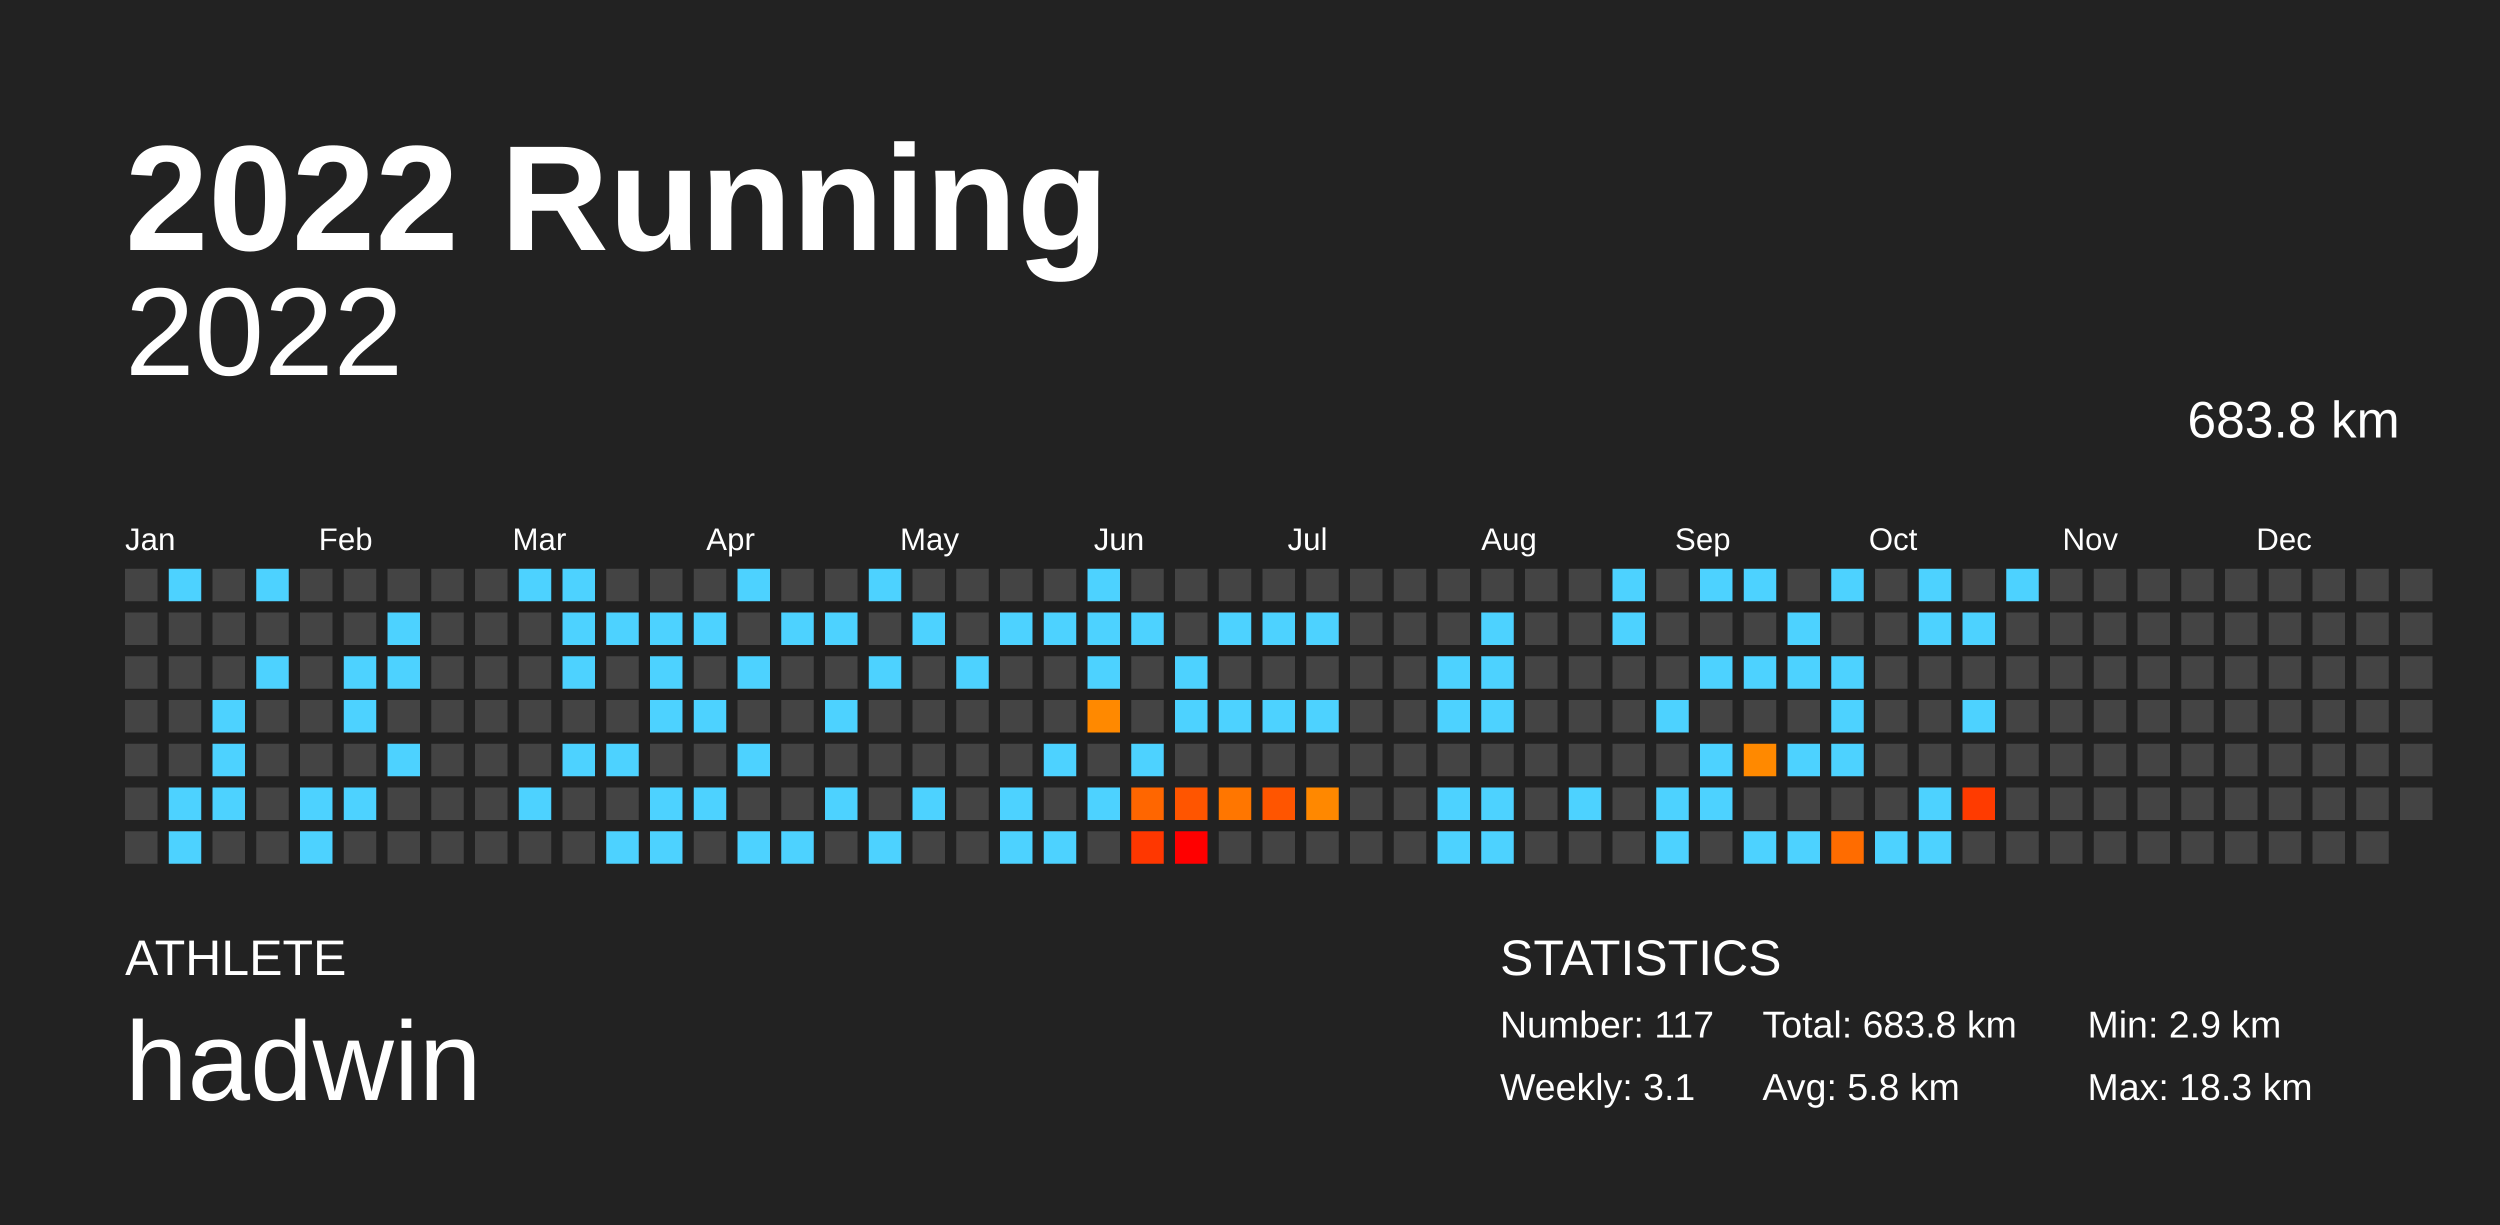
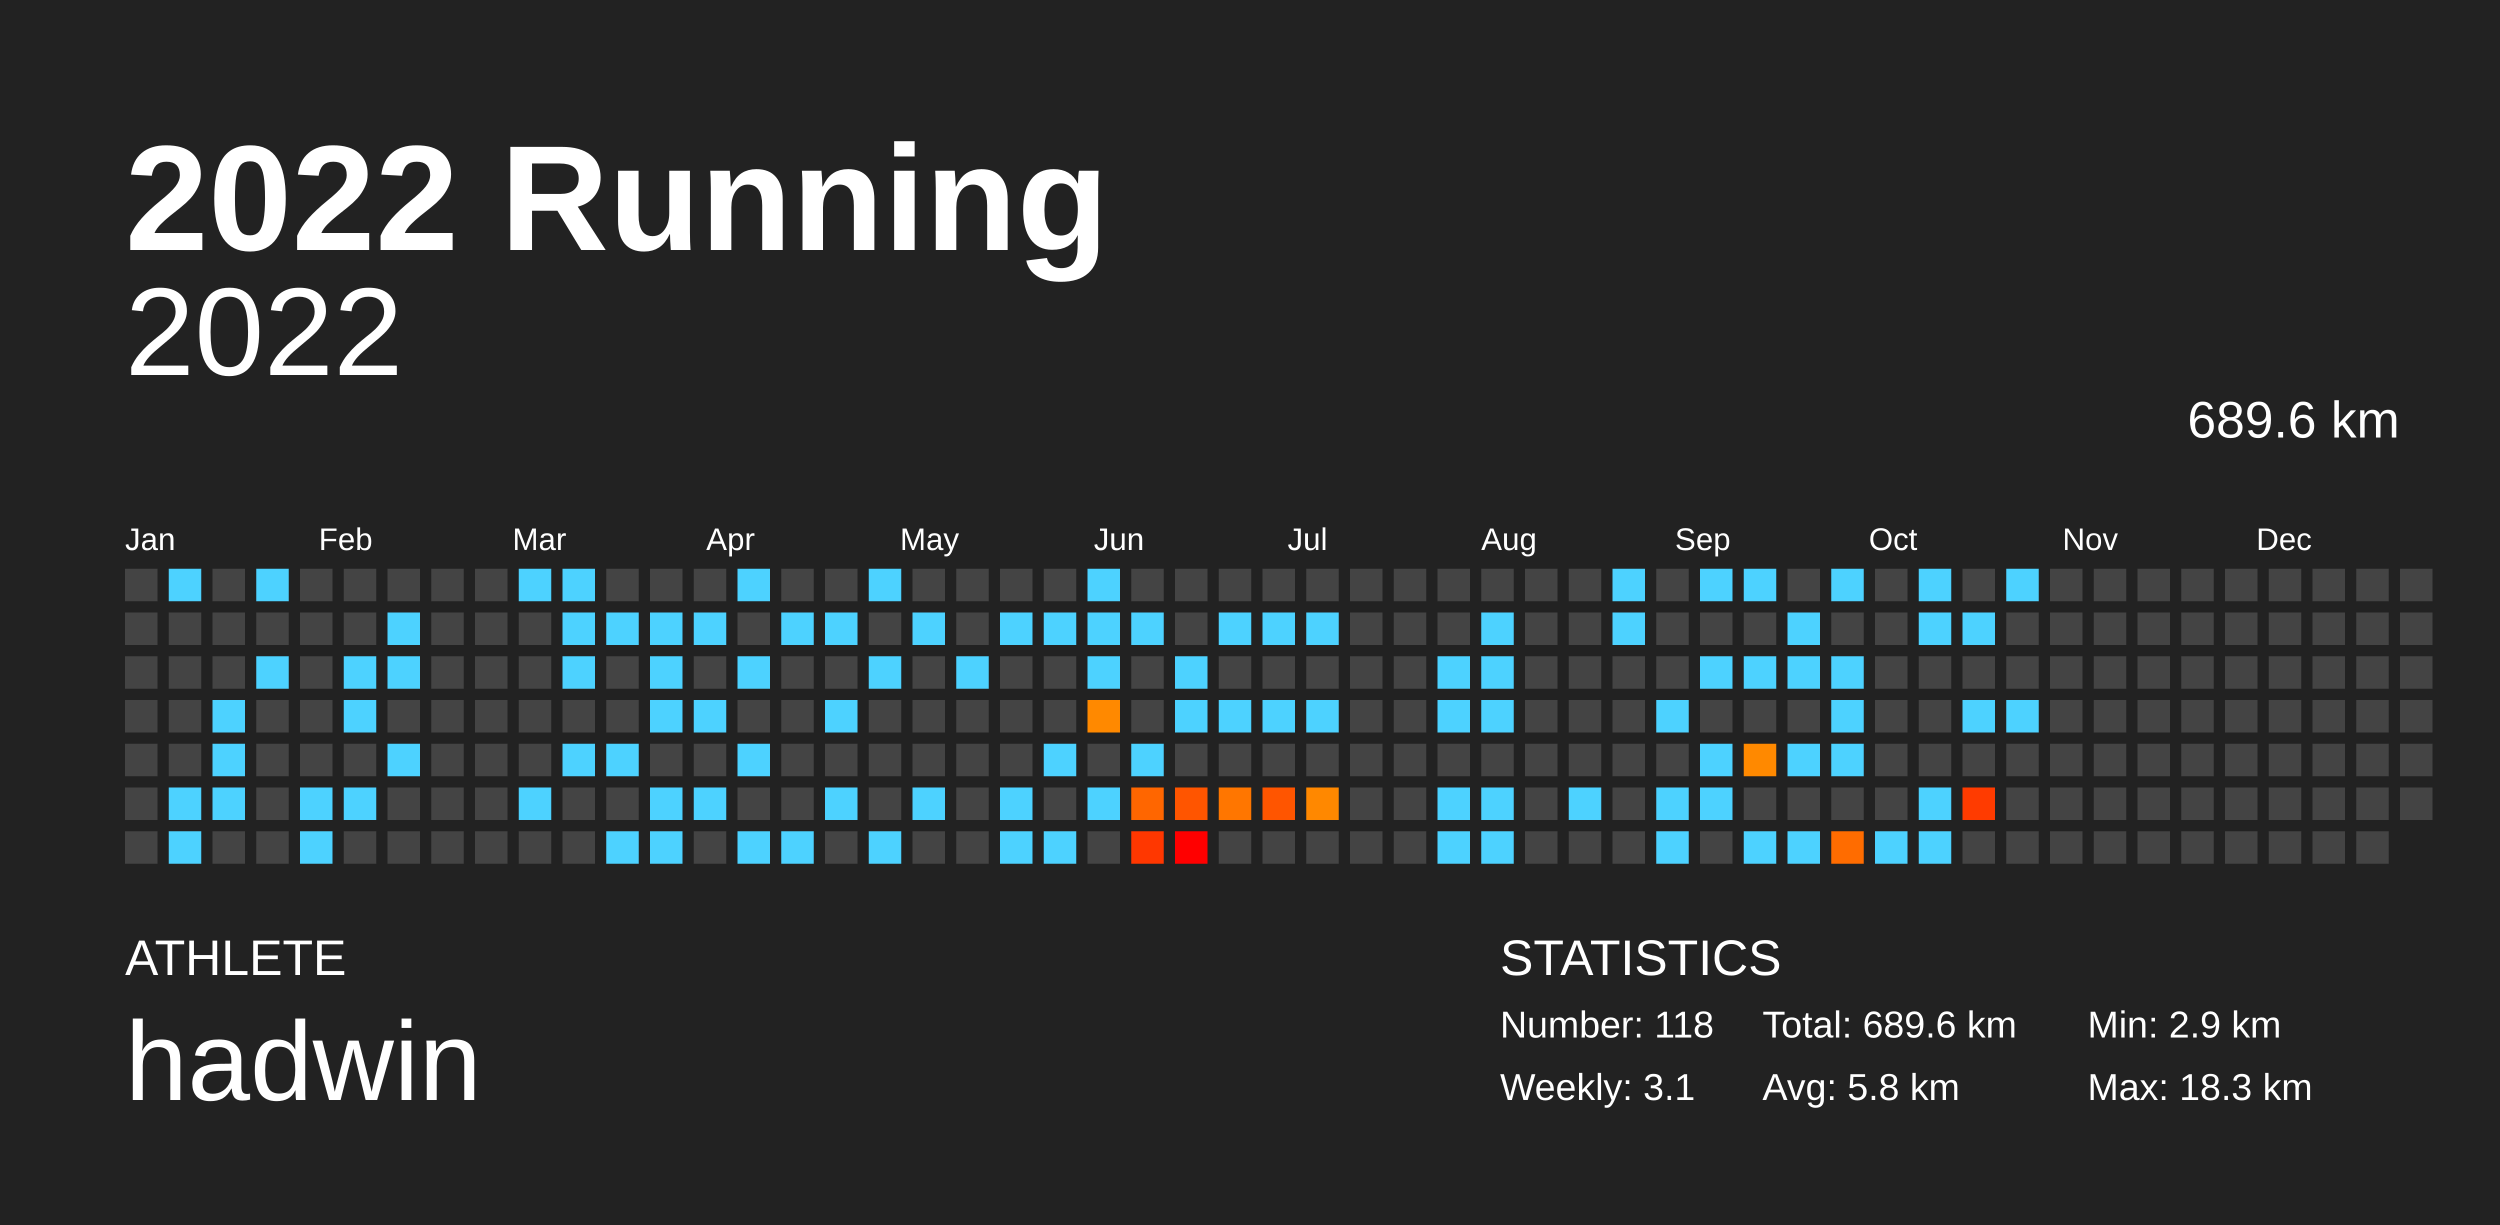
<svg xmlns="http://www.w3.org/2000/svg" baseProfile="full" height="98mm" version="1.1" viewBox="0,0,200,98" width="200mm">
  <defs />
  <rect fill="#222222" height="98" width="200" x="0" y="0" />
  <text fill="#FFFFFF" style="font-size:12px; font-family:Arial; font-weight:bold;" x="10" y="20">2022 Running</text>
  <text fill="#FFFFFF" style="font-size:4px; font-family:Arial" x="10" y="78">ATHLETE</text>
  <text fill="#FFFFFF" style="font-size:9px; font-family:Arial" x="10" y="88">hadwin</text>
  <text fill="#FFFFFF" style="font-size:4px; font-family:Arial" x="120" y="78">STATISTICS</text>
-   <text fill="#FFFFFF" style="font-size:3px; font-family:Arial" x="120" y="83">Number: 117</text>
+   <text fill="#FFFFFF" style="font-size:3px; font-family:Arial" x="120" y="83">Number: 118</text>
  <text fill="#FFFFFF" style="font-size:3px; font-family:Arial" x="120" y="88">Weekly: 3.1</text>
-   <text fill="#FFFFFF" style="font-size:3px; font-family:Arial" x="141" y="83">Total: 683.8 km</text>
+   <text fill="#FFFFFF" style="font-size:3px; font-family:Arial" x="141" y="83">Total: 689.6 km</text>
  <text fill="#FFFFFF" style="font-size:3px; font-family:Arial" x="141" y="88">Avg: 5.8 km</text>
  <text fill="#FFFFFF" style="font-size:3px; font-family:Arial" x="167" y="83">Min: 2.9 km</text>
  <text fill="#FFFFFF" style="font-size:3px; font-family:Arial" x="167" y="88">Max: 18.3 km</text>
  <text alignment-baseline="hanging" fill="#FFFFFF" style="font-size:10.0px; font-family:Arial;" x="10" y="30">2022</text>
-   <text alignment-baseline="hanging" fill="#FFFFFF" style="font-size:4.125px; font-family:Arial;" x="175" y="35">683.8 km</text>
+   <text alignment-baseline="hanging" fill="#FFFFFF" style="font-size:4.125px; font-family:Arial;" x="175" y="35">689.6 km</text>
  <text fill="#FFFFFF" style="font-size:2.5px; font-family:Arial" x="10.0" y="44">Jan</text>
  <text fill="#FFFFFF" style="font-size:2.5px; font-family:Arial" x="25.5" y="44">Feb</text>
  <text fill="#FFFFFF" style="font-size:2.5px; font-family:Arial" x="41.0" y="44">Mar</text>
  <text fill="#FFFFFF" style="font-size:2.5px; font-family:Arial" x="56.5" y="44">Apr</text>
  <text fill="#FFFFFF" style="font-size:2.5px; font-family:Arial" x="72.0" y="44">May</text>
  <text fill="#FFFFFF" style="font-size:2.5px; font-family:Arial" x="87.5" y="44">Jun</text>
  <text fill="#FFFFFF" style="font-size:2.5px; font-family:Arial" x="103.0" y="44">Jul</text>
  <text fill="#FFFFFF" style="font-size:2.5px; font-family:Arial" x="118.5" y="44">Aug</text>
  <text fill="#FFFFFF" style="font-size:2.5px; font-family:Arial" x="134.0" y="44">Sep</text>
  <text fill="#FFFFFF" style="font-size:2.5px; font-family:Arial" x="149.5" y="44">Oct</text>
  <text fill="#FFFFFF" style="font-size:2.5px; font-family:Arial" x="165.0" y="44">Nov</text>
  <text fill="#FFFFFF" style="font-size:2.5px; font-family:Arial" x="180.5" y="44">Dec</text>
  <rect fill="#444444" height="2.6" width="2.6" x="10.0" y="45.5" />
  <rect fill="#444444" height="2.6" width="2.6" x="10.0" y="49.0" />
  <rect fill="#444444" height="2.6" width="2.6" x="10.0" y="52.5" />
  <rect fill="#444444" height="2.6" width="2.6" x="10.0" y="56.0" />
  <rect fill="#444444" height="2.6" width="2.6" x="10.0" y="59.5" />
  <rect fill="#444444" height="2.6" width="2.6" x="10.0" y="63.0" />
  <rect fill="#444444" height="2.6" width="2.6" x="10.0" y="66.5" />
  <rect fill="#4dd2ff" height="2.6" width="2.6" x="13.5" y="45.5" />
  <rect fill="#444444" height="2.6" width="2.6" x="13.5" y="49.0" />
  <rect fill="#444444" height="2.6" width="2.6" x="13.5" y="52.5" />
  <rect fill="#444444" height="2.6" width="2.6" x="13.5" y="56.0" />
  <rect fill="#444444" height="2.6" width="2.6" x="13.5" y="59.5" />
  <rect fill="#4dd2ff" height="2.6" width="2.6" x="13.5" y="63.0" />
  <rect fill="#4dd2ff" height="2.6" width="2.6" x="13.5" y="66.5" />
  <rect fill="#444444" height="2.6" width="2.6" x="17.0" y="45.5" />
  <rect fill="#444444" height="2.6" width="2.6" x="17.0" y="49.0" />
  <rect fill="#444444" height="2.6" width="2.6" x="17.0" y="52.5" />
  <rect fill="#4dd2ff" height="2.6" width="2.6" x="17.0" y="56.0" />
  <rect fill="#4dd2ff" height="2.6" width="2.6" x="17.0" y="59.5" />
  <rect fill="#4dd2ff" height="2.6" width="2.6" x="17.0" y="63.0" />
  <rect fill="#444444" height="2.6" width="2.6" x="17.0" y="66.5" />
  <rect fill="#4dd2ff" height="2.6" width="2.6" x="20.5" y="45.5" />
  <rect fill="#444444" height="2.6" width="2.6" x="20.5" y="49.0" />
  <rect fill="#4dd2ff" height="2.6" width="2.6" x="20.5" y="52.5" />
  <rect fill="#444444" height="2.6" width="2.6" x="20.5" y="56.0" />
  <rect fill="#444444" height="2.6" width="2.6" x="20.5" y="59.5" />
  <rect fill="#444444" height="2.6" width="2.6" x="20.5" y="63.0" />
  <rect fill="#444444" height="2.6" width="2.6" x="20.5" y="66.5" />
  <rect fill="#444444" height="2.6" width="2.6" x="24.0" y="45.5" />
  <rect fill="#444444" height="2.6" width="2.6" x="24.0" y="49.0" />
  <rect fill="#444444" height="2.6" width="2.6" x="24.0" y="52.5" />
  <rect fill="#444444" height="2.6" width="2.6" x="24.0" y="56.0" />
  <rect fill="#444444" height="2.6" width="2.6" x="24.0" y="59.5" />
  <rect fill="#4dd2ff" height="2.6" width="2.6" x="24.0" y="63.0" />
  <rect fill="#4dd2ff" height="2.6" width="2.6" x="24.0" y="66.5" />
  <rect fill="#444444" height="2.6" width="2.6" x="27.5" y="45.5" />
  <rect fill="#444444" height="2.6" width="2.6" x="27.5" y="49.0" />
  <rect fill="#4dd2ff" height="2.6" width="2.6" x="27.5" y="52.5" />
  <rect fill="#4dd2ff" height="2.6" width="2.6" x="27.5" y="56.0" />
  <rect fill="#444444" height="2.6" width="2.6" x="27.5" y="59.5" />
  <rect fill="#4dd2ff" height="2.6" width="2.6" x="27.5" y="63.0" />
  <rect fill="#444444" height="2.6" width="2.6" x="27.5" y="66.5" />
  <rect fill="#444444" height="2.6" width="2.6" x="31.0" y="45.5" />
  <rect fill="#4dd2ff" height="2.6" width="2.6" x="31.0" y="49.0" />
  <rect fill="#4dd2ff" height="2.6" width="2.6" x="31.0" y="52.5" />
  <rect fill="#444444" height="2.6" width="2.6" x="31.0" y="56.0" />
  <rect fill="#4dd2ff" height="2.6" width="2.6" x="31.0" y="59.5" />
  <rect fill="#444444" height="2.6" width="2.6" x="31.0" y="63.0" />
  <rect fill="#444444" height="2.6" width="2.6" x="31.0" y="66.5" />
  <rect fill="#444444" height="2.6" width="2.6" x="34.5" y="45.5" />
  <rect fill="#444444" height="2.6" width="2.6" x="34.5" y="49.0" />
  <rect fill="#444444" height="2.6" width="2.6" x="34.5" y="52.5" />
  <rect fill="#444444" height="2.6" width="2.6" x="34.5" y="56.0" />
  <rect fill="#444444" height="2.6" width="2.6" x="34.5" y="59.5" />
  <rect fill="#444444" height="2.6" width="2.6" x="34.5" y="63.0" />
  <rect fill="#444444" height="2.6" width="2.6" x="34.5" y="66.5" />
  <rect fill="#444444" height="2.6" width="2.6" x="38.0" y="45.5" />
  <rect fill="#444444" height="2.6" width="2.6" x="38.0" y="49.0" />
  <rect fill="#444444" height="2.6" width="2.6" x="38.0" y="52.5" />
  <rect fill="#444444" height="2.6" width="2.6" x="38.0" y="56.0" />
  <rect fill="#444444" height="2.6" width="2.6" x="38.0" y="59.5" />
  <rect fill="#444444" height="2.6" width="2.6" x="38.0" y="63.0" />
  <rect fill="#444444" height="2.6" width="2.6" x="38.0" y="66.5" />
  <rect fill="#4dd2ff" height="2.6" width="2.6" x="41.5" y="45.5" />
  <rect fill="#444444" height="2.6" width="2.6" x="41.5" y="49.0" />
  <rect fill="#444444" height="2.6" width="2.6" x="41.5" y="52.5" />
  <rect fill="#444444" height="2.6" width="2.6" x="41.5" y="56.0" />
  <rect fill="#444444" height="2.6" width="2.6" x="41.5" y="59.5" />
  <rect fill="#4dd2ff" height="2.6" width="2.6" x="41.5" y="63.0" />
  <rect fill="#444444" height="2.6" width="2.6" x="41.5" y="66.5" />
  <rect fill="#4dd2ff" height="2.6" width="2.6" x="45.0" y="45.5" />
  <rect fill="#4dd2ff" height="2.6" width="2.6" x="45.0" y="49.0" />
  <rect fill="#4dd2ff" height="2.6" width="2.6" x="45.0" y="52.5" />
  <rect fill="#444444" height="2.6" width="2.6" x="45.0" y="56.0" />
  <rect fill="#4dd2ff" height="2.6" width="2.6" x="45.0" y="59.5" />
  <rect fill="#444444" height="2.6" width="2.6" x="45.0" y="63.0" />
  <rect fill="#444444" height="2.6" width="2.6" x="45.0" y="66.5" />
  <rect fill="#444444" height="2.6" width="2.6" x="48.5" y="45.5" />
  <rect fill="#4dd2ff" height="2.6" width="2.6" x="48.5" y="49.0" />
  <rect fill="#444444" height="2.6" width="2.6" x="48.5" y="52.5" />
  <rect fill="#444444" height="2.6" width="2.6" x="48.5" y="56.0" />
  <rect fill="#4dd2ff" height="2.6" width="2.6" x="48.5" y="59.5" />
  <rect fill="#444444" height="2.6" width="2.6" x="48.5" y="63.0" />
  <rect fill="#4dd2ff" height="2.6" width="2.6" x="48.5" y="66.5" />
  <rect fill="#444444" height="2.6" width="2.6" x="52.0" y="45.5" />
  <rect fill="#4dd2ff" height="2.6" width="2.6" x="52.0" y="49.0" />
  <rect fill="#4dd2ff" height="2.6" width="2.6" x="52.0" y="52.5" />
  <rect fill="#4dd2ff" height="2.6" width="2.6" x="52.0" y="56.0" />
  <rect fill="#444444" height="2.6" width="2.6" x="52.0" y="59.5" />
  <rect fill="#4dd2ff" height="2.6" width="2.6" x="52.0" y="63.0" />
  <rect fill="#4dd2ff" height="2.6" width="2.6" x="52.0" y="66.5" />
  <rect fill="#444444" height="2.6" width="2.6" x="55.5" y="45.5" />
  <rect fill="#4dd2ff" height="2.6" width="2.6" x="55.5" y="49.0" />
  <rect fill="#444444" height="2.6" width="2.6" x="55.5" y="52.5" />
  <rect fill="#4dd2ff" height="2.6" width="2.6" x="55.5" y="56.0" />
  <rect fill="#444444" height="2.6" width="2.6" x="55.5" y="59.5" />
  <rect fill="#4dd2ff" height="2.6" width="2.6" x="55.5" y="63.0" />
  <rect fill="#444444" height="2.6" width="2.6" x="55.5" y="66.5" />
  <rect fill="#4dd2ff" height="2.6" width="2.6" x="59.0" y="45.5" />
  <rect fill="#444444" height="2.6" width="2.6" x="59.0" y="49.0" />
  <rect fill="#4dd2ff" height="2.6" width="2.6" x="59.0" y="52.5" />
  <rect fill="#444444" height="2.6" width="2.6" x="59.0" y="56.0" />
  <rect fill="#4dd2ff" height="2.6" width="2.6" x="59.0" y="59.5" />
  <rect fill="#444444" height="2.6" width="2.6" x="59.0" y="63.0" />
  <rect fill="#4dd2ff" height="2.6" width="2.6" x="59.0" y="66.5" />
  <rect fill="#444444" height="2.6" width="2.6" x="62.5" y="45.5" />
  <rect fill="#4dd2ff" height="2.6" width="2.6" x="62.5" y="49.0" />
  <rect fill="#444444" height="2.6" width="2.6" x="62.5" y="52.5" />
  <rect fill="#444444" height="2.6" width="2.6" x="62.5" y="56.0" />
  <rect fill="#444444" height="2.6" width="2.6" x="62.5" y="59.5" />
  <rect fill="#444444" height="2.6" width="2.6" x="62.5" y="63.0" />
  <rect fill="#4dd2ff" height="2.6" width="2.6" x="62.5" y="66.5" />
  <rect fill="#444444" height="2.6" width="2.6" x="66.0" y="45.5" />
  <rect fill="#4dd2ff" height="2.6" width="2.6" x="66.0" y="49.0" />
  <rect fill="#444444" height="2.6" width="2.6" x="66.0" y="52.5" />
  <rect fill="#4dd2ff" height="2.6" width="2.6" x="66.0" y="56.0" />
  <rect fill="#444444" height="2.6" width="2.6" x="66.0" y="59.5" />
  <rect fill="#4dd2ff" height="2.6" width="2.6" x="66.0" y="63.0" />
  <rect fill="#444444" height="2.6" width="2.6" x="66.0" y="66.5" />
  <rect fill="#4dd2ff" height="2.6" width="2.6" x="69.5" y="45.5" />
  <rect fill="#444444" height="2.6" width="2.6" x="69.5" y="49.0" />
  <rect fill="#4dd2ff" height="2.6" width="2.6" x="69.5" y="52.5" />
  <rect fill="#444444" height="2.6" width="2.6" x="69.5" y="56.0" />
  <rect fill="#444444" height="2.6" width="2.6" x="69.5" y="59.5" />
  <rect fill="#444444" height="2.6" width="2.6" x="69.5" y="63.0" />
  <rect fill="#4dd2ff" height="2.6" width="2.6" x="69.5" y="66.5" />
  <rect fill="#444444" height="2.6" width="2.6" x="73.0" y="45.5" />
  <rect fill="#4dd2ff" height="2.6" width="2.6" x="73.0" y="49.0" />
  <rect fill="#444444" height="2.6" width="2.6" x="73.0" y="52.5" />
  <rect fill="#444444" height="2.6" width="2.6" x="73.0" y="56.0" />
  <rect fill="#444444" height="2.6" width="2.6" x="73.0" y="59.5" />
  <rect fill="#4dd2ff" height="2.6" width="2.6" x="73.0" y="63.0" />
  <rect fill="#444444" height="2.6" width="2.6" x="73.0" y="66.5" />
  <rect fill="#444444" height="2.6" width="2.6" x="76.5" y="45.5" />
  <rect fill="#444444" height="2.6" width="2.6" x="76.5" y="49.0" />
  <rect fill="#4dd2ff" height="2.6" width="2.6" x="76.5" y="52.5" />
  <rect fill="#444444" height="2.6" width="2.6" x="76.5" y="56.0" />
  <rect fill="#444444" height="2.6" width="2.6" x="76.5" y="59.5" />
  <rect fill="#444444" height="2.6" width="2.6" x="76.5" y="63.0" />
  <rect fill="#444444" height="2.6" width="2.6" x="76.5" y="66.5" />
  <rect fill="#444444" height="2.6" width="2.6" x="80.0" y="45.5" />
  <rect fill="#4dd2ff" height="2.6" width="2.6" x="80.0" y="49.0" />
  <rect fill="#444444" height="2.6" width="2.6" x="80.0" y="52.5" />
  <rect fill="#444444" height="2.6" width="2.6" x="80.0" y="56.0" />
  <rect fill="#444444" height="2.6" width="2.6" x="80.0" y="59.5" />
  <rect fill="#4dd2ff" height="2.6" width="2.6" x="80.0" y="63.0" />
  <rect fill="#4dd2ff" height="2.6" width="2.6" x="80.0" y="66.5" />
  <rect fill="#444444" height="2.6" width="2.6" x="83.5" y="45.5" />
  <rect fill="#4dd2ff" height="2.6" width="2.6" x="83.5" y="49.0" />
  <rect fill="#444444" height="2.6" width="2.6" x="83.5" y="52.5" />
  <rect fill="#444444" height="2.6" width="2.6" x="83.5" y="56.0" />
  <rect fill="#4dd2ff" height="2.6" width="2.6" x="83.5" y="59.5" />
  <rect fill="#444444" height="2.6" width="2.6" x="83.5" y="63.0" />
  <rect fill="#4dd2ff" height="2.6" width="2.6" x="83.5" y="66.5" />
  <rect fill="#4dd2ff" height="2.6" width="2.6" x="87.0" y="45.5" />
  <rect fill="#4dd2ff" height="2.6" width="2.6" x="87.0" y="49.0" />
  <rect fill="#4dd2ff" height="2.6" width="2.6" x="87.0" y="52.5" />
  <rect fill="#ff8900" height="2.6" width="2.6" x="87.0" y="56.0" />
  <rect fill="#444444" height="2.6" width="2.6" x="87.0" y="59.5" />
  <rect fill="#4dd2ff" height="2.6" width="2.6" x="87.0" y="63.0" />
  <rect fill="#444444" height="2.6" width="2.6" x="87.0" y="66.5" />
  <rect fill="#444444" height="2.6" width="2.6" x="90.5" y="45.5" />
  <rect fill="#4dd2ff" height="2.6" width="2.6" x="90.5" y="49.0" />
  <rect fill="#444444" height="2.6" width="2.6" x="90.5" y="52.5" />
  <rect fill="#444444" height="2.6" width="2.6" x="90.5" y="56.0" />
  <rect fill="#4dd2ff" height="2.6" width="2.6" x="90.5" y="59.5" />
  <rect fill="#ff6600" height="2.6" width="2.6" x="90.5" y="63.0" />
  <rect fill="#ff3700" height="2.6" width="2.6" x="90.5" y="66.5" />
  <rect fill="#444444" height="2.6" width="2.6" x="94.0" y="45.5" />
  <rect fill="#444444" height="2.6" width="2.6" x="94.0" y="49.0" />
  <rect fill="#4dd2ff" height="2.6" width="2.6" x="94.0" y="52.5" />
  <rect fill="#4dd2ff" height="2.6" width="2.6" x="94.0" y="56.0" />
  <rect fill="#444444" height="2.6" width="2.6" x="94.0" y="59.5" />
  <rect fill="#ff5500" height="2.6" width="2.6" x="94.0" y="63.0" />
  <rect fill="#ff0000" height="2.6" width="2.6" x="94.0" y="66.5" />
  <rect fill="#444444" height="2.6" width="2.6" x="97.5" y="45.5" />
  <rect fill="#4dd2ff" height="2.6" width="2.6" x="97.5" y="49.0" />
  <rect fill="#444444" height="2.6" width="2.6" x="97.5" y="52.5" />
  <rect fill="#4dd2ff" height="2.6" width="2.6" x="97.5" y="56.0" />
  <rect fill="#444444" height="2.6" width="2.6" x="97.5" y="59.5" />
  <rect fill="#ff7600" height="2.6" width="2.6" x="97.5" y="63.0" />
  <rect fill="#444444" height="2.6" width="2.6" x="97.5" y="66.5" />
  <rect fill="#444444" height="2.6" width="2.6" x="101.0" y="45.5" />
  <rect fill="#4dd2ff" height="2.6" width="2.6" x="101.0" y="49.0" />
  <rect fill="#444444" height="2.6" width="2.6" x="101.0" y="52.5" />
  <rect fill="#4dd2ff" height="2.6" width="2.6" x="101.0" y="56.0" />
  <rect fill="#444444" height="2.6" width="2.6" x="101.0" y="59.5" />
  <rect fill="#ff5500" height="2.6" width="2.6" x="101.0" y="63.0" />
  <rect fill="#444444" height="2.6" width="2.6" x="101.0" y="66.5" />
  <rect fill="#444444" height="2.6" width="2.6" x="104.5" y="45.5" />
  <rect fill="#4dd2ff" height="2.6" width="2.6" x="104.5" y="49.0" />
  <rect fill="#444444" height="2.6" width="2.6" x="104.5" y="52.5" />
  <rect fill="#4dd2ff" height="2.6" width="2.6" x="104.5" y="56.0" />
  <rect fill="#444444" height="2.6" width="2.6" x="104.5" y="59.5" />
  <rect fill="#ff8800" height="2.6" width="2.6" x="104.5" y="63.0" />
  <rect fill="#444444" height="2.6" width="2.6" x="104.5" y="66.5" />
  <rect fill="#444444" height="2.6" width="2.6" x="108.0" y="45.5" />
  <rect fill="#444444" height="2.6" width="2.6" x="108.0" y="49.0" />
  <rect fill="#444444" height="2.6" width="2.6" x="108.0" y="52.5" />
  <rect fill="#444444" height="2.6" width="2.6" x="108.0" y="56.0" />
  <rect fill="#444444" height="2.6" width="2.6" x="108.0" y="59.5" />
  <rect fill="#444444" height="2.6" width="2.6" x="108.0" y="63.0" />
  <rect fill="#444444" height="2.6" width="2.6" x="108.0" y="66.5" />
  <rect fill="#444444" height="2.6" width="2.6" x="111.5" y="45.5" />
  <rect fill="#444444" height="2.6" width="2.6" x="111.5" y="49.0" />
  <rect fill="#444444" height="2.6" width="2.6" x="111.5" y="52.5" />
  <rect fill="#444444" height="2.6" width="2.6" x="111.5" y="56.0" />
  <rect fill="#444444" height="2.6" width="2.6" x="111.5" y="59.5" />
  <rect fill="#444444" height="2.6" width="2.6" x="111.5" y="63.0" />
  <rect fill="#444444" height="2.6" width="2.6" x="111.5" y="66.5" />
  <rect fill="#444444" height="2.6" width="2.6" x="115.0" y="45.5" />
  <rect fill="#444444" height="2.6" width="2.6" x="115.0" y="49.0" />
  <rect fill="#4dd2ff" height="2.6" width="2.6" x="115.0" y="52.5" />
  <rect fill="#4dd2ff" height="2.6" width="2.6" x="115.0" y="56.0" />
  <rect fill="#444444" height="2.6" width="2.6" x="115.0" y="59.5" />
  <rect fill="#4dd2ff" height="2.6" width="2.6" x="115.0" y="63.0" />
  <rect fill="#4dd2ff" height="2.6" width="2.6" x="115.0" y="66.5" />
  <rect fill="#444444" height="2.6" width="2.6" x="118.5" y="45.5" />
  <rect fill="#4dd2ff" height="2.6" width="2.6" x="118.5" y="49.0" />
  <rect fill="#4dd2ff" height="2.6" width="2.6" x="118.5" y="52.5" />
  <rect fill="#4dd2ff" height="2.6" width="2.6" x="118.5" y="56.0" />
  <rect fill="#444444" height="2.6" width="2.6" x="118.5" y="59.5" />
  <rect fill="#4dd2ff" height="2.6" width="2.6" x="118.5" y="63.0" />
  <rect fill="#4dd2ff" height="2.6" width="2.6" x="118.5" y="66.5" />
  <rect fill="#444444" height="2.6" width="2.6" x="122.0" y="45.5" />
  <rect fill="#444444" height="2.6" width="2.6" x="122.0" y="49.0" />
  <rect fill="#444444" height="2.6" width="2.6" x="122.0" y="52.5" />
  <rect fill="#444444" height="2.6" width="2.6" x="122.0" y="56.0" />
  <rect fill="#444444" height="2.6" width="2.6" x="122.0" y="59.5" />
  <rect fill="#444444" height="2.6" width="2.6" x="122.0" y="63.0" />
  <rect fill="#444444" height="2.6" width="2.6" x="122.0" y="66.5" />
  <rect fill="#444444" height="2.6" width="2.6" x="125.5" y="45.5" />
  <rect fill="#444444" height="2.6" width="2.6" x="125.5" y="49.0" />
  <rect fill="#444444" height="2.6" width="2.6" x="125.5" y="52.5" />
  <rect fill="#444444" height="2.6" width="2.6" x="125.5" y="56.0" />
  <rect fill="#444444" height="2.6" width="2.6" x="125.5" y="59.5" />
  <rect fill="#4dd2ff" height="2.6" width="2.6" x="125.5" y="63.0" />
  <rect fill="#444444" height="2.6" width="2.6" x="125.5" y="66.5" />
  <rect fill="#4dd2ff" height="2.6" width="2.6" x="129.0" y="45.5" />
  <rect fill="#4dd2ff" height="2.6" width="2.6" x="129.0" y="49.0" />
  <rect fill="#444444" height="2.6" width="2.6" x="129.0" y="52.5" />
  <rect fill="#444444" height="2.6" width="2.6" x="129.0" y="56.0" />
  <rect fill="#444444" height="2.6" width="2.6" x="129.0" y="59.5" />
  <rect fill="#444444" height="2.6" width="2.6" x="129.0" y="63.0" />
  <rect fill="#444444" height="2.6" width="2.6" x="129.0" y="66.5" />
  <rect fill="#444444" height="2.6" width="2.6" x="132.5" y="45.5" />
  <rect fill="#444444" height="2.6" width="2.6" x="132.5" y="49.0" />
  <rect fill="#444444" height="2.6" width="2.6" x="132.5" y="52.5" />
  <rect fill="#4dd2ff" height="2.6" width="2.6" x="132.5" y="56.0" />
  <rect fill="#444444" height="2.6" width="2.6" x="132.5" y="59.5" />
  <rect fill="#4dd2ff" height="2.6" width="2.6" x="132.5" y="63.0" />
  <rect fill="#4dd2ff" height="2.6" width="2.6" x="132.5" y="66.5" />
  <rect fill="#4dd2ff" height="2.6" width="2.6" x="136.0" y="45.5" />
  <rect fill="#444444" height="2.6" width="2.6" x="136.0" y="49.0" />
  <rect fill="#4dd2ff" height="2.6" width="2.6" x="136.0" y="52.5" />
  <rect fill="#444444" height="2.6" width="2.6" x="136.0" y="56.0" />
  <rect fill="#4dd2ff" height="2.6" width="2.6" x="136.0" y="59.5" />
  <rect fill="#4dd2ff" height="2.6" width="2.6" x="136.0" y="63.0" />
  <rect fill="#444444" height="2.6" width="2.6" x="136.0" y="66.5" />
  <rect fill="#4dd2ff" height="2.6" width="2.6" x="139.5" y="45.5" />
  <rect fill="#444444" height="2.6" width="2.6" x="139.5" y="49.0" />
  <rect fill="#4dd2ff" height="2.6" width="2.6" x="139.5" y="52.5" />
  <rect fill="#444444" height="2.6" width="2.6" x="139.5" y="56.0" />
  <rect fill="#ff8900" height="2.6" width="2.6" x="139.5" y="59.5" />
  <rect fill="#444444" height="2.6" width="2.6" x="139.5" y="63.0" />
  <rect fill="#4dd2ff" height="2.6" width="2.6" x="139.5" y="66.5" />
  <rect fill="#444444" height="2.6" width="2.6" x="143.0" y="45.5" />
  <rect fill="#4dd2ff" height="2.6" width="2.6" x="143.0" y="49.0" />
  <rect fill="#4dd2ff" height="2.6" width="2.6" x="143.0" y="52.5" />
  <rect fill="#444444" height="2.6" width="2.6" x="143.0" y="56.0" />
  <rect fill="#4dd2ff" height="2.6" width="2.6" x="143.0" y="59.5" />
  <rect fill="#444444" height="2.6" width="2.6" x="143.0" y="63.0" />
  <rect fill="#4dd2ff" height="2.6" width="2.6" x="143.0" y="66.5" />
  <rect fill="#4dd2ff" height="2.6" width="2.6" x="146.5" y="45.5" />
  <rect fill="#444444" height="2.6" width="2.6" x="146.5" y="49.0" />
  <rect fill="#4dd2ff" height="2.6" width="2.6" x="146.5" y="52.5" />
  <rect fill="#4dd2ff" height="2.6" width="2.6" x="146.5" y="56.0" />
  <rect fill="#4dd2ff" height="2.6" width="2.6" x="146.5" y="59.5" />
  <rect fill="#444444" height="2.6" width="2.6" x="146.5" y="63.0" />
  <rect fill="#ff6c00" height="2.6" width="2.6" x="146.5" y="66.5" />
  <rect fill="#444444" height="2.6" width="2.6" x="150.0" y="45.5" />
  <rect fill="#444444" height="2.6" width="2.6" x="150.0" y="49.0" />
  <rect fill="#444444" height="2.6" width="2.6" x="150.0" y="52.5" />
  <rect fill="#444444" height="2.6" width="2.6" x="150.0" y="56.0" />
  <rect fill="#444444" height="2.6" width="2.6" x="150.0" y="59.5" />
  <rect fill="#444444" height="2.6" width="2.6" x="150.0" y="63.0" />
  <rect fill="#4dd2ff" height="2.6" width="2.6" x="150.0" y="66.5" />
  <rect fill="#4dd2ff" height="2.6" width="2.6" x="153.5" y="45.5" />
  <rect fill="#4dd2ff" height="2.6" width="2.6" x="153.5" y="49.0" />
  <rect fill="#444444" height="2.6" width="2.6" x="153.5" y="52.5" />
  <rect fill="#444444" height="2.6" width="2.6" x="153.5" y="56.0" />
  <rect fill="#444444" height="2.6" width="2.6" x="153.5" y="59.5" />
  <rect fill="#4dd2ff" height="2.6" width="2.6" x="153.5" y="63.0" />
  <rect fill="#4dd2ff" height="2.6" width="2.6" x="153.5" y="66.5" />
  <rect fill="#444444" height="2.6" width="2.6" x="157.0" y="45.5" />
  <rect fill="#4dd2ff" height="2.6" width="2.6" x="157.0" y="49.0" />
  <rect fill="#444444" height="2.6" width="2.6" x="157.0" y="52.5" />
  <rect fill="#4dd2ff" height="2.6" width="2.6" x="157.0" y="56.0" />
  <rect fill="#444444" height="2.6" width="2.6" x="157.0" y="59.5" />
  <rect fill="#ff3b00" height="2.6" width="2.6" x="157.0" y="63.0" />
  <rect fill="#444444" height="2.6" width="2.6" x="157.0" y="66.5" />
  <rect fill="#4dd2ff" height="2.6" width="2.6" x="160.5" y="45.5" />
  <rect fill="#444444" height="2.6" width="2.6" x="160.5" y="49.0" />
  <rect fill="#444444" height="2.6" width="2.6" x="160.5" y="52.5" />
-   <rect fill="#444444" height="2.6" width="2.6" x="160.5" y="56.0" />
+   <rect fill="#4dd2ff" height="2.6" width="2.6" x="160.5" y="56.0" />
  <rect fill="#444444" height="2.6" width="2.6" x="160.5" y="59.5" />
  <rect fill="#444444" height="2.6" width="2.6" x="160.5" y="63.0" />
  <rect fill="#444444" height="2.6" width="2.6" x="160.5" y="66.5" />
  <rect fill="#444444" height="2.6" width="2.6" x="164.0" y="45.5" />
  <rect fill="#444444" height="2.6" width="2.6" x="164.0" y="49.0" />
  <rect fill="#444444" height="2.6" width="2.6" x="164.0" y="52.5" />
  <rect fill="#444444" height="2.6" width="2.6" x="164.0" y="56.0" />
  <rect fill="#444444" height="2.6" width="2.6" x="164.0" y="59.5" />
  <rect fill="#444444" height="2.6" width="2.6" x="164.0" y="63.0" />
  <rect fill="#444444" height="2.6" width="2.6" x="164.0" y="66.5" />
  <rect fill="#444444" height="2.6" width="2.6" x="167.5" y="45.5" />
  <rect fill="#444444" height="2.6" width="2.6" x="167.5" y="49.0" />
  <rect fill="#444444" height="2.6" width="2.6" x="167.5" y="52.5" />
  <rect fill="#444444" height="2.6" width="2.6" x="167.5" y="56.0" />
  <rect fill="#444444" height="2.6" width="2.6" x="167.5" y="59.5" />
  <rect fill="#444444" height="2.6" width="2.6" x="167.5" y="63.0" />
  <rect fill="#444444" height="2.6" width="2.6" x="167.5" y="66.5" />
  <rect fill="#444444" height="2.6" width="2.6" x="171.0" y="45.5" />
  <rect fill="#444444" height="2.6" width="2.6" x="171.0" y="49.0" />
  <rect fill="#444444" height="2.6" width="2.6" x="171.0" y="52.5" />
  <rect fill="#444444" height="2.6" width="2.6" x="171.0" y="56.0" />
  <rect fill="#444444" height="2.6" width="2.6" x="171.0" y="59.5" />
  <rect fill="#444444" height="2.6" width="2.6" x="171.0" y="63.0" />
  <rect fill="#444444" height="2.6" width="2.6" x="171.0" y="66.5" />
  <rect fill="#444444" height="2.6" width="2.6" x="174.5" y="45.5" />
  <rect fill="#444444" height="2.6" width="2.6" x="174.5" y="49.0" />
  <rect fill="#444444" height="2.6" width="2.6" x="174.5" y="52.5" />
  <rect fill="#444444" height="2.6" width="2.6" x="174.5" y="56.0" />
  <rect fill="#444444" height="2.6" width="2.6" x="174.5" y="59.5" />
  <rect fill="#444444" height="2.6" width="2.6" x="174.5" y="63.0" />
  <rect fill="#444444" height="2.6" width="2.6" x="174.5" y="66.5" />
  <rect fill="#444444" height="2.6" width="2.6" x="178.0" y="45.5" />
  <rect fill="#444444" height="2.6" width="2.6" x="178.0" y="49.0" />
  <rect fill="#444444" height="2.6" width="2.6" x="178.0" y="52.5" />
  <rect fill="#444444" height="2.6" width="2.6" x="178.0" y="56.0" />
  <rect fill="#444444" height="2.6" width="2.6" x="178.0" y="59.5" />
  <rect fill="#444444" height="2.6" width="2.6" x="178.0" y="63.0" />
  <rect fill="#444444" height="2.6" width="2.6" x="178.0" y="66.5" />
  <rect fill="#444444" height="2.6" width="2.6" x="181.5" y="45.5" />
  <rect fill="#444444" height="2.6" width="2.6" x="181.5" y="49.0" />
  <rect fill="#444444" height="2.6" width="2.6" x="181.5" y="52.5" />
  <rect fill="#444444" height="2.6" width="2.6" x="181.5" y="56.0" />
  <rect fill="#444444" height="2.6" width="2.6" x="181.5" y="59.5" />
  <rect fill="#444444" height="2.6" width="2.6" x="181.5" y="63.0" />
  <rect fill="#444444" height="2.6" width="2.6" x="181.5" y="66.5" />
  <rect fill="#444444" height="2.6" width="2.6" x="185.0" y="45.5" />
  <rect fill="#444444" height="2.6" width="2.6" x="185.0" y="49.0" />
  <rect fill="#444444" height="2.6" width="2.6" x="185.0" y="52.5" />
  <rect fill="#444444" height="2.6" width="2.6" x="185.0" y="56.0" />
  <rect fill="#444444" height="2.6" width="2.6" x="185.0" y="59.5" />
  <rect fill="#444444" height="2.6" width="2.6" x="185.0" y="63.0" />
  <rect fill="#444444" height="2.6" width="2.6" x="185.0" y="66.5" />
  <rect fill="#444444" height="2.6" width="2.6" x="188.5" y="45.5" />
  <rect fill="#444444" height="2.6" width="2.6" x="188.5" y="49.0" />
  <rect fill="#444444" height="2.6" width="2.6" x="188.5" y="52.5" />
  <rect fill="#444444" height="2.6" width="2.6" x="188.5" y="56.0" />
  <rect fill="#444444" height="2.6" width="2.6" x="188.5" y="59.5" />
  <rect fill="#444444" height="2.6" width="2.6" x="188.5" y="63.0" />
  <rect fill="#444444" height="2.6" width="2.6" x="188.5" y="66.5" />
  <rect fill="#444444" height="2.6" width="2.6" x="192.0" y="45.5" />
  <rect fill="#444444" height="2.6" width="2.6" x="192.0" y="49.0" />
  <rect fill="#444444" height="2.6" width="2.6" x="192.0" y="52.5" />
  <rect fill="#444444" height="2.6" width="2.6" x="192.0" y="56.0" />
  <rect fill="#444444" height="2.6" width="2.6" x="192.0" y="59.5" />
  <rect fill="#444444" height="2.6" width="2.6" x="192.0" y="63.0" />
</svg>
